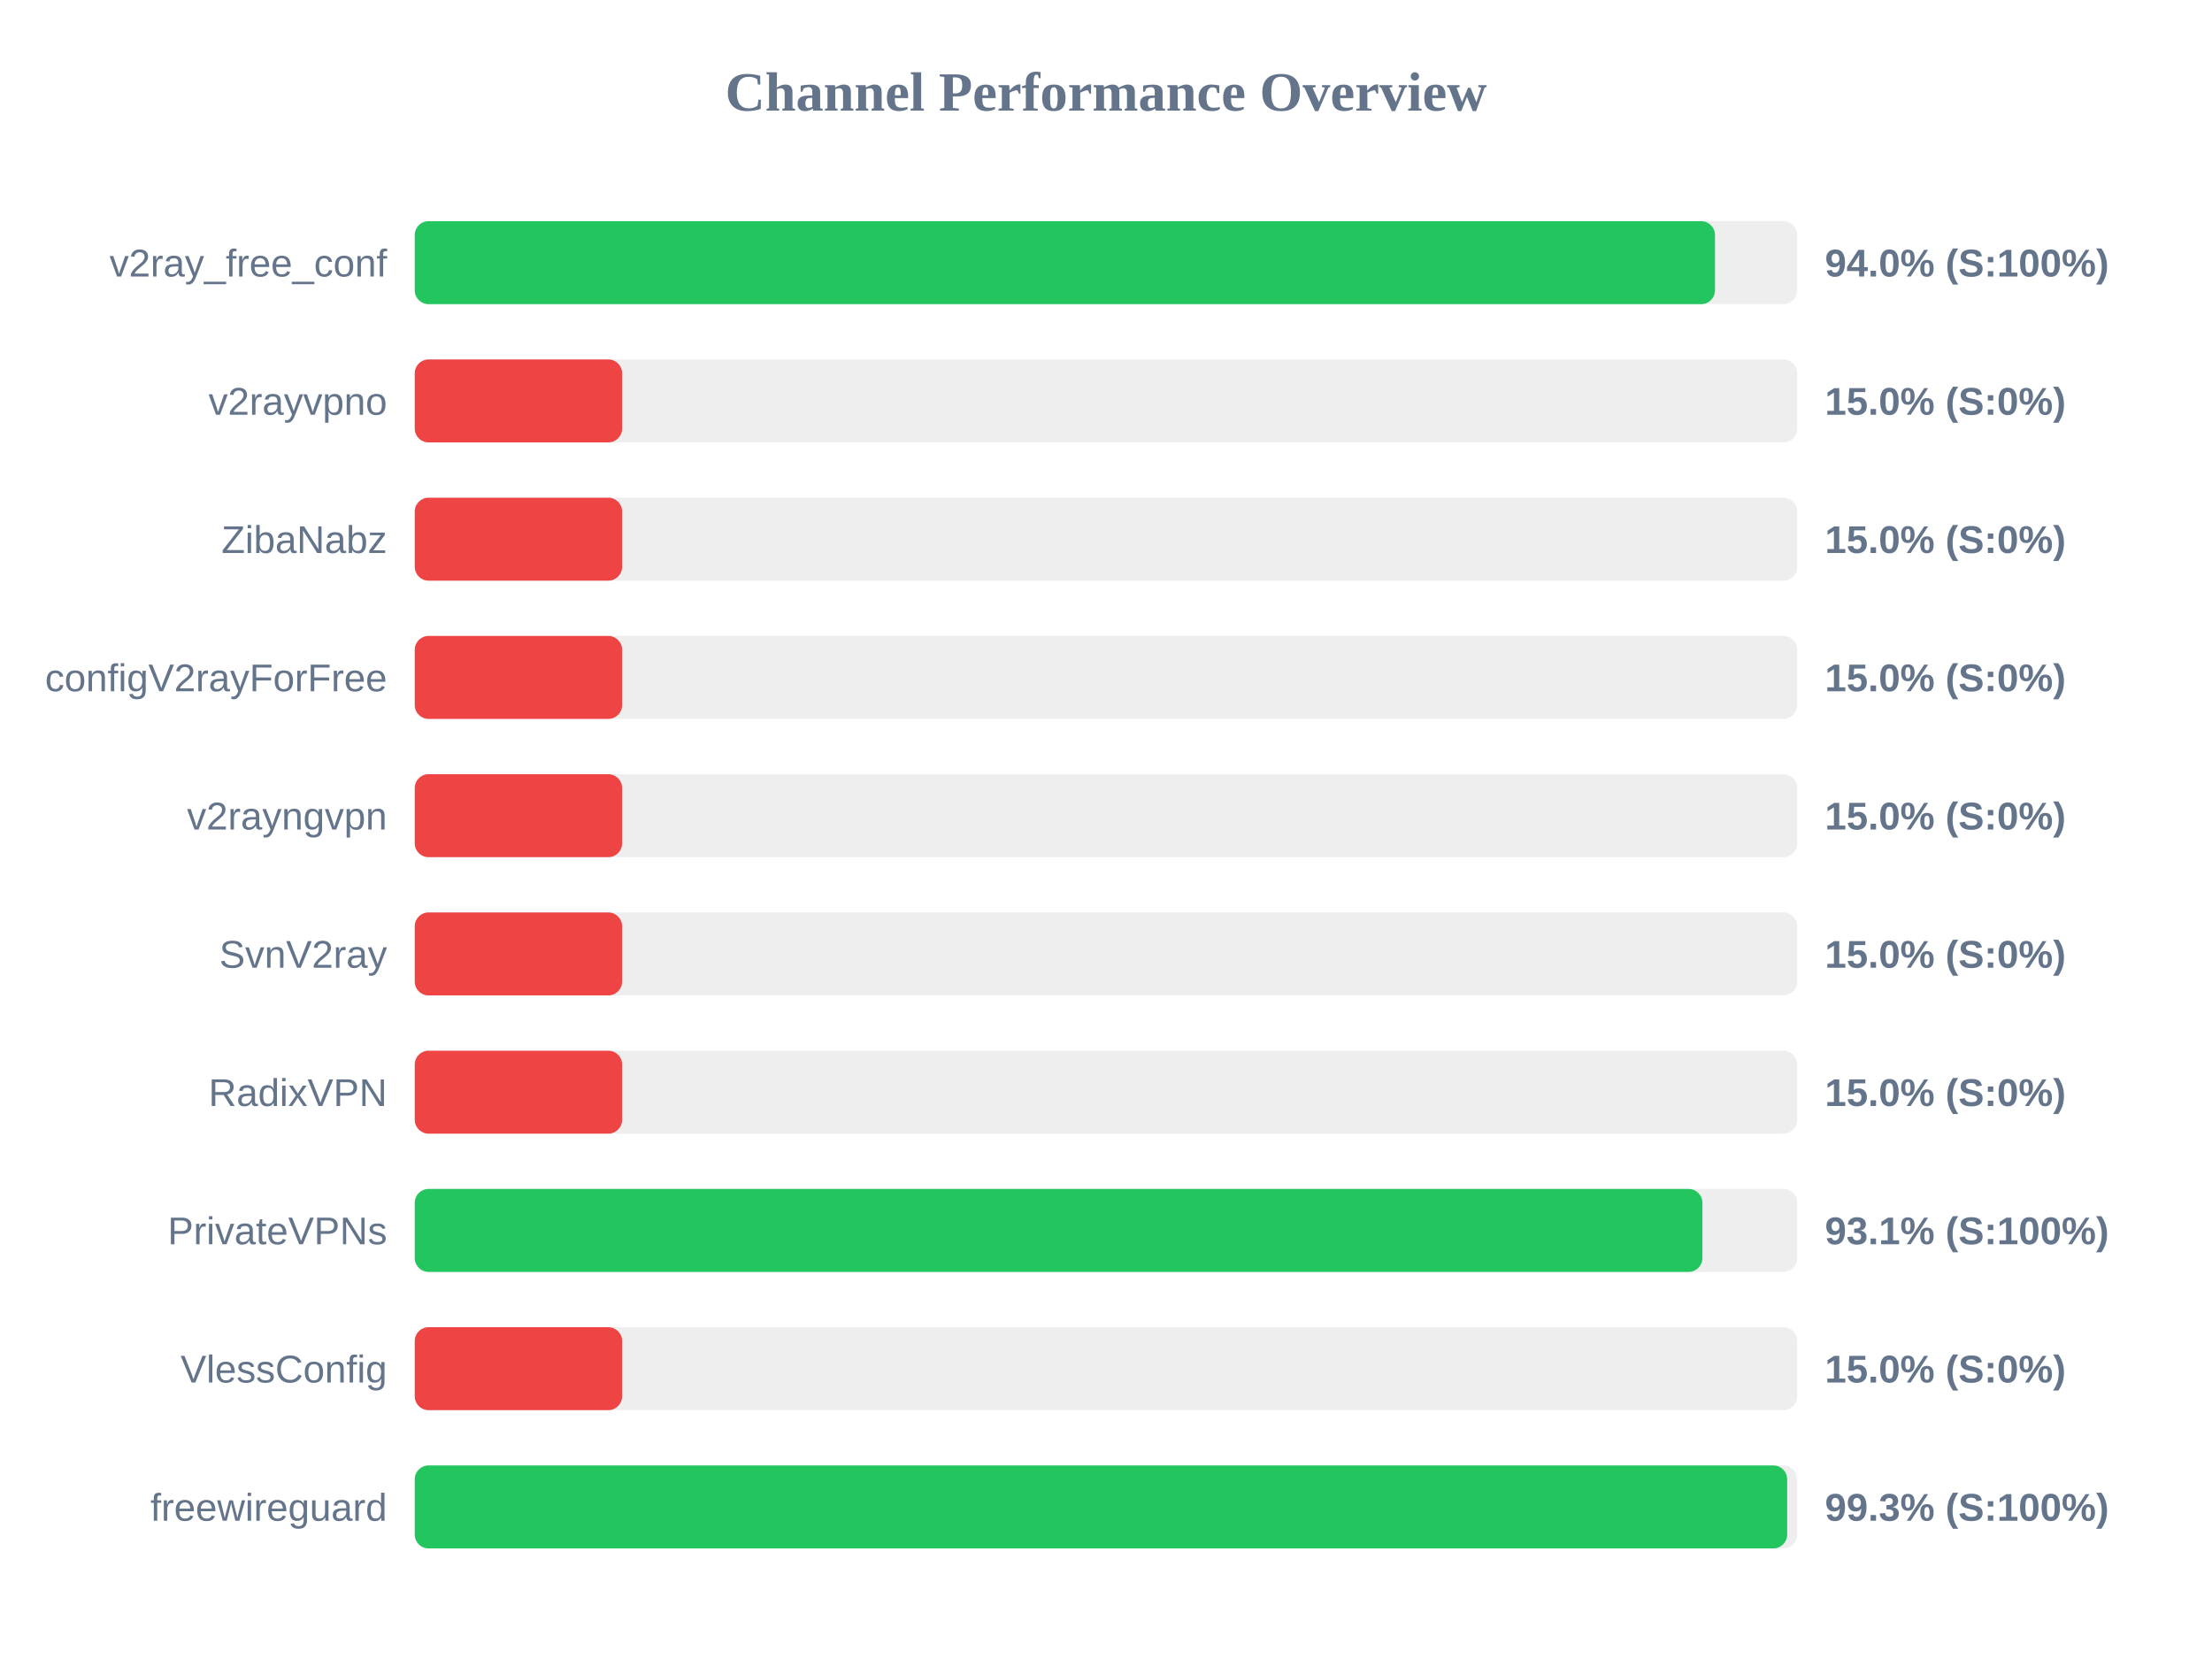
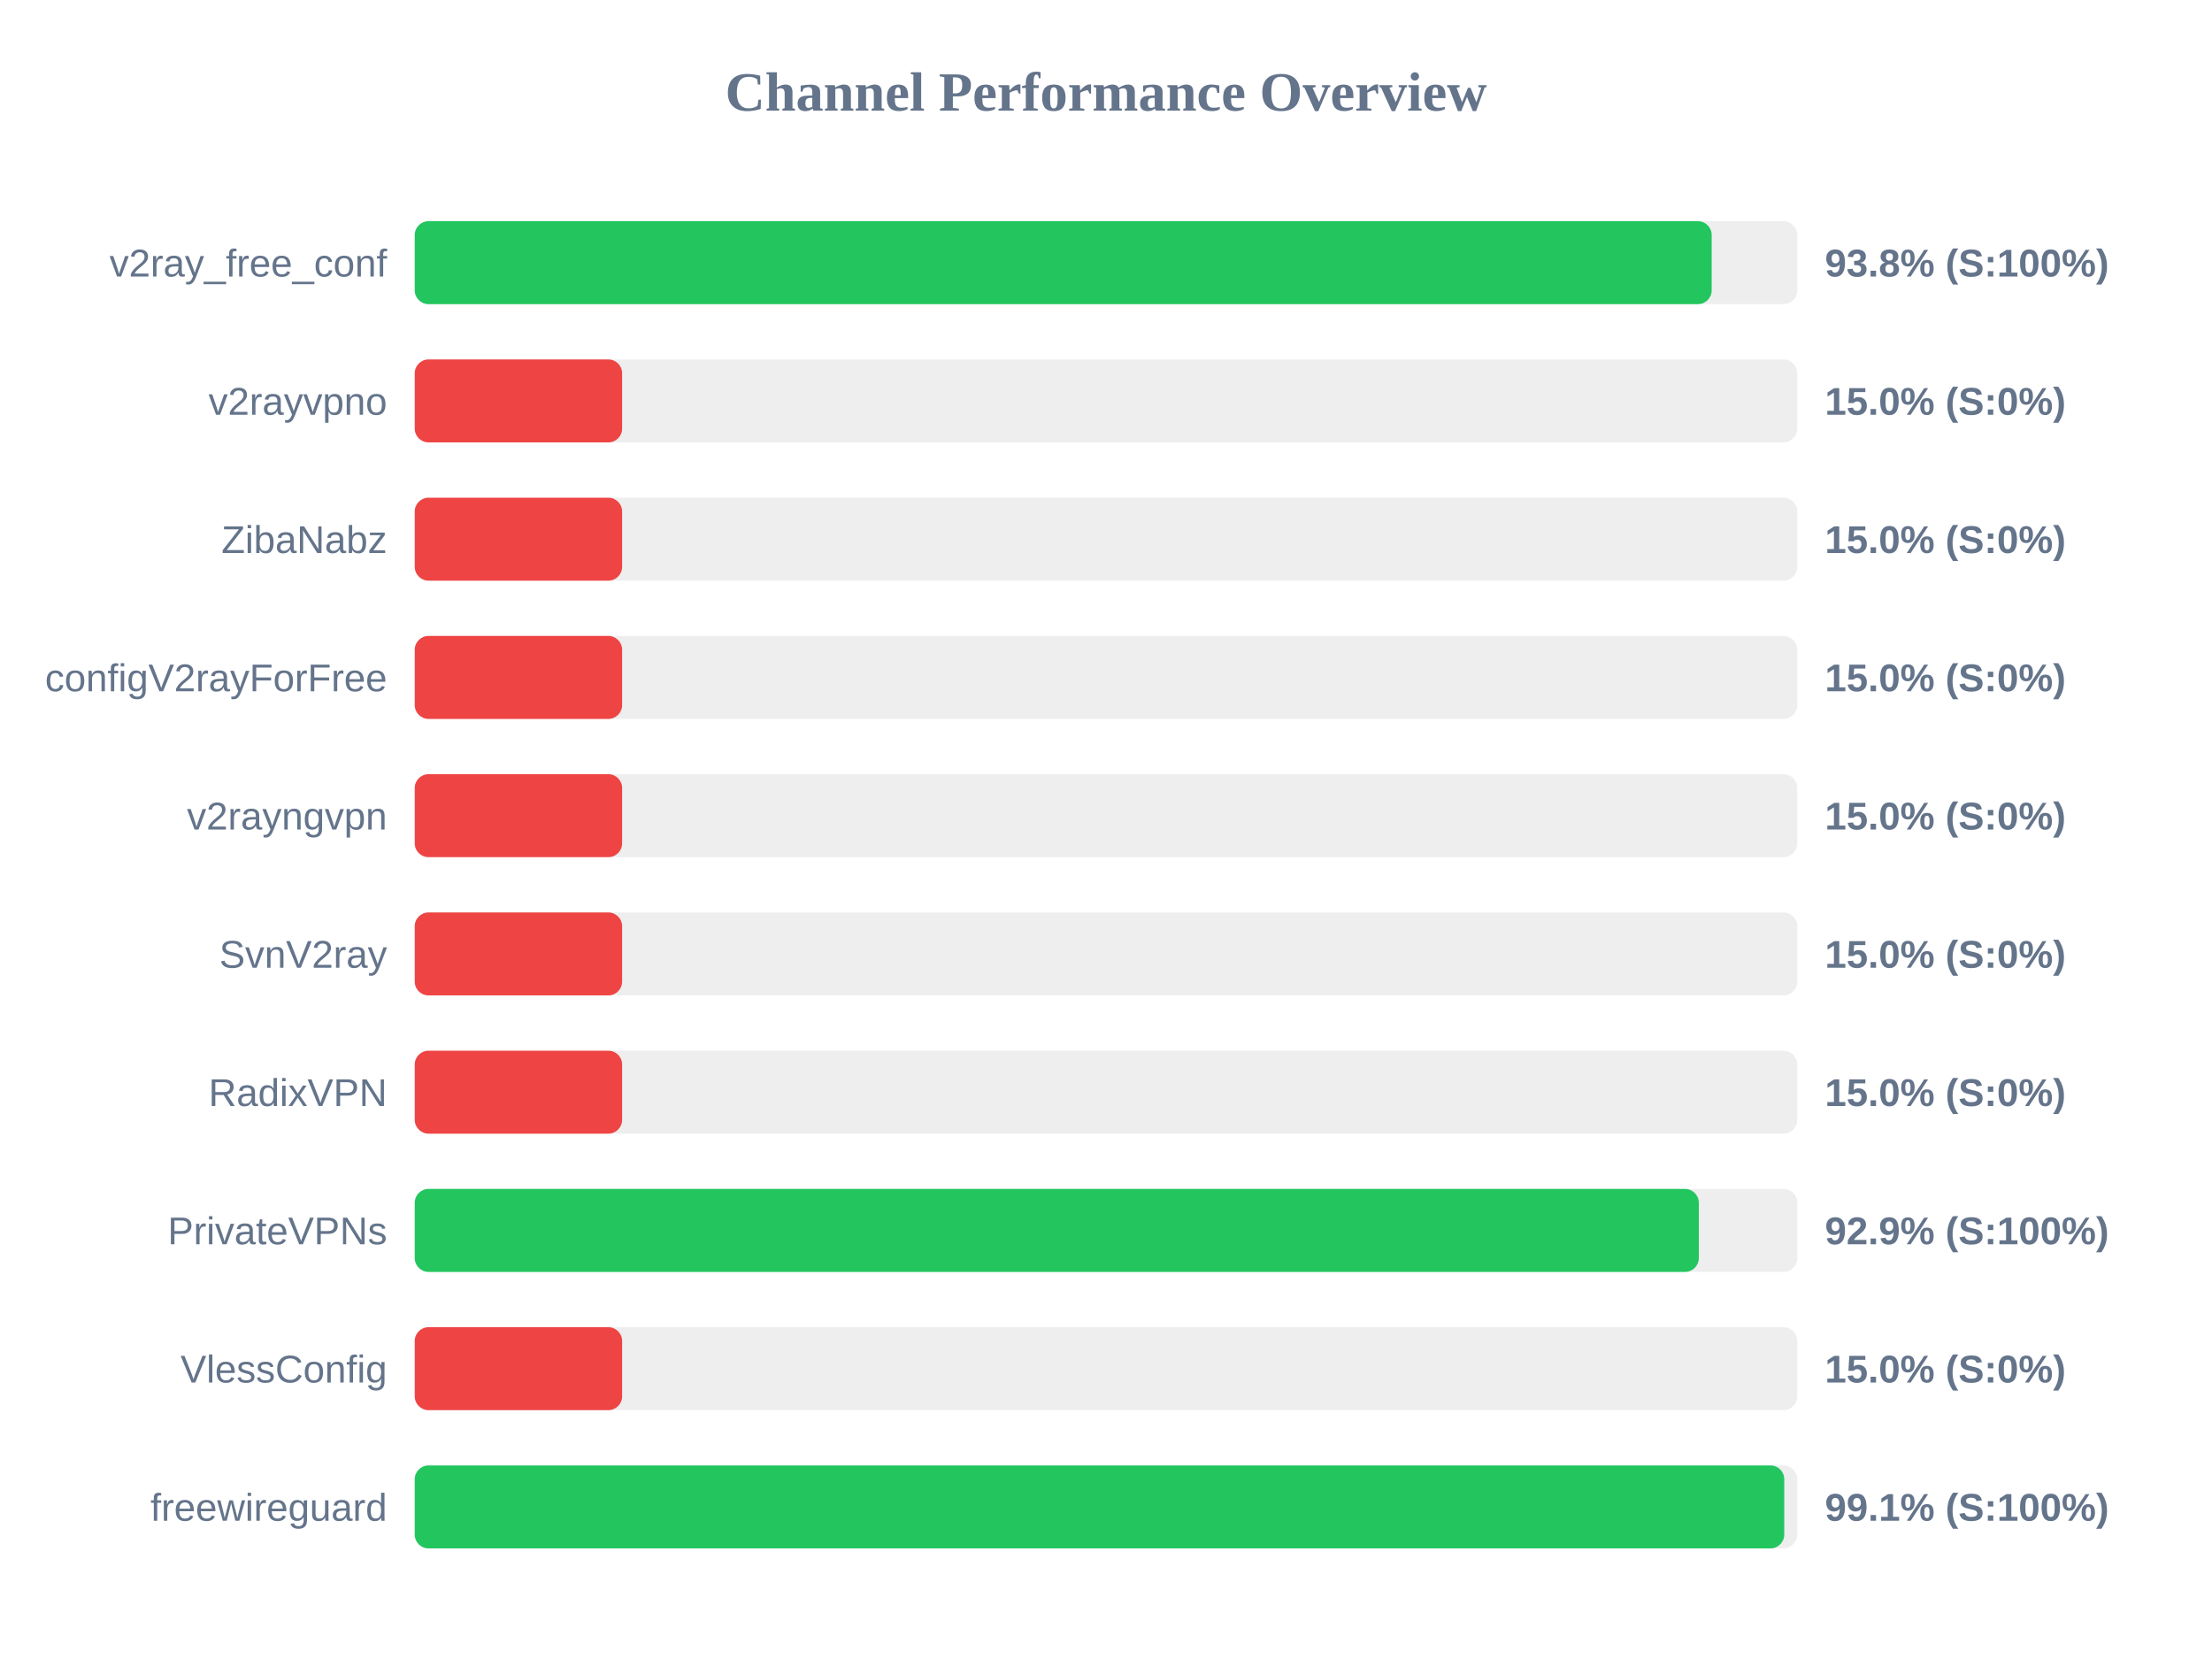
<svg xmlns="http://www.w3.org/2000/svg" width="800" height="600" version="1.1">
  <style>
        .row { font: 14px Arial; fill: #64748b; }
        .score { font: bold 14px Arial; fill: #64748b; }
    </style>
  <text x="400" y="40" text-anchor="middle" font-size="20px" font-weight="bold" fill="#64748b">Channel Performance Overview</text>
  <rect x="150" y="80" width="500" height="30" fill="#eee" rx="5" />
-   <rect x="150" y="80" width="470.25" height="30" fill="#22c55e" rx="5" />
+   <rect x="150" y="80" width="469.05" height="30" fill="#22c55e" rx="5" />
  <text x="140" y="100" text-anchor="end" class="row">v2ray_free_conf</text>
-   <text x="660" y="100" text-anchor="start" class="score">94.0% (S:100%)</text>
+   <text x="660" y="100" text-anchor="start" class="score">93.8% (S:100%)</text>
  <rect x="150" y="130" width="500" height="30" fill="#eee" rx="5" />
  <rect x="150" y="130" width="75.0" height="30" fill="#ef4444" rx="5" />
  <text x="140" y="150" text-anchor="end" class="row">v2rayvpno</text>
  <text x="660" y="150" text-anchor="start" class="score">15.0% (S:0%)</text>
  <rect x="150" y="180" width="500" height="30" fill="#eee" rx="5" />
  <rect x="150" y="180" width="75.0" height="30" fill="#ef4444" rx="5" />
  <text x="140" y="200" text-anchor="end" class="row">ZibaNabz</text>
  <text x="660" y="200" text-anchor="start" class="score">15.0% (S:0%)</text>
  <rect x="150" y="230" width="500" height="30" fill="#eee" rx="5" />
  <rect x="150" y="230" width="75.0" height="30" fill="#ef4444" rx="5" />
  <text x="140" y="250" text-anchor="end" class="row">configV2rayForFree</text>
  <text x="660" y="250" text-anchor="start" class="score">15.0% (S:0%)</text>
  <rect x="150" y="280" width="500" height="30" fill="#eee" rx="5" />
  <rect x="150" y="280" width="75.0" height="30" fill="#ef4444" rx="5" />
  <text x="140" y="300" text-anchor="end" class="row">v2rayngvpn</text>
  <text x="660" y="300" text-anchor="start" class="score">15.0% (S:0%)</text>
  <rect x="150" y="330" width="500" height="30" fill="#eee" rx="5" />
  <rect x="150" y="330" width="75.0" height="30" fill="#ef4444" rx="5" />
  <text x="140" y="350" text-anchor="end" class="row">SvnV2ray</text>
  <text x="660" y="350" text-anchor="start" class="score">15.0% (S:0%)</text>
  <rect x="150" y="380" width="500" height="30" fill="#eee" rx="5" />
  <rect x="150" y="380" width="75.0" height="30" fill="#ef4444" rx="5" />
  <text x="140" y="400" text-anchor="end" class="row">RadixVPN</text>
  <text x="660" y="400" text-anchor="start" class="score">15.0% (S:0%)</text>
  <rect x="150" y="430" width="500" height="30" fill="#eee" rx="5" />
-   <rect x="150" y="430" width="465.7" height="30" fill="#22c55e" rx="5" />
+   <rect x="150" y="430" width="464.4" height="30" fill="#22c55e" rx="5" />
  <text x="140" y="450" text-anchor="end" class="row">PrivateVPNs</text>
-   <text x="660" y="450" text-anchor="start" class="score">93.1% (S:100%)</text>
+   <text x="660" y="450" text-anchor="start" class="score">92.9% (S:100%)</text>
  <rect x="150" y="480" width="500" height="30" fill="#eee" rx="5" />
  <rect x="150" y="480" width="75.0" height="30" fill="#ef4444" rx="5" />
  <text x="140" y="500" text-anchor="end" class="row">VlessConfig</text>
  <text x="660" y="500" text-anchor="start" class="score">15.0% (S:0%)</text>
  <rect x="150" y="530" width="500" height="30" fill="#eee" rx="5" />
-   <rect x="150" y="530" width="496.35" height="30" fill="#22c55e" rx="5" />
+   <rect x="150" y="530" width="495.3" height="30" fill="#22c55e" rx="5" />
  <text x="140" y="550" text-anchor="end" class="row">freewireguard</text>
-   <text x="660" y="550" text-anchor="start" class="score">99.3% (S:100%)</text>
+   <text x="660" y="550" text-anchor="start" class="score">99.1% (S:100%)</text>
</svg>
